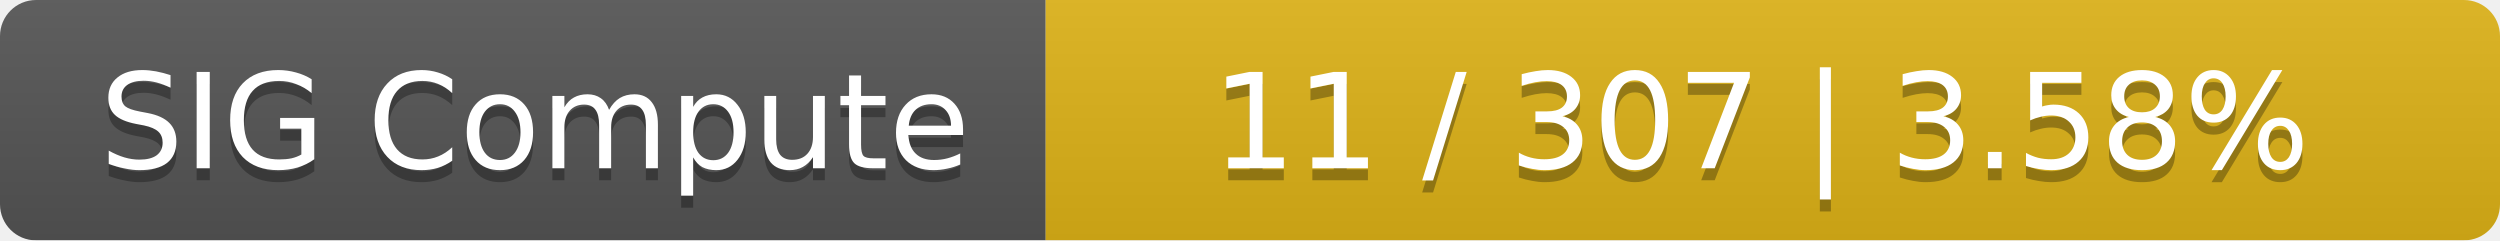
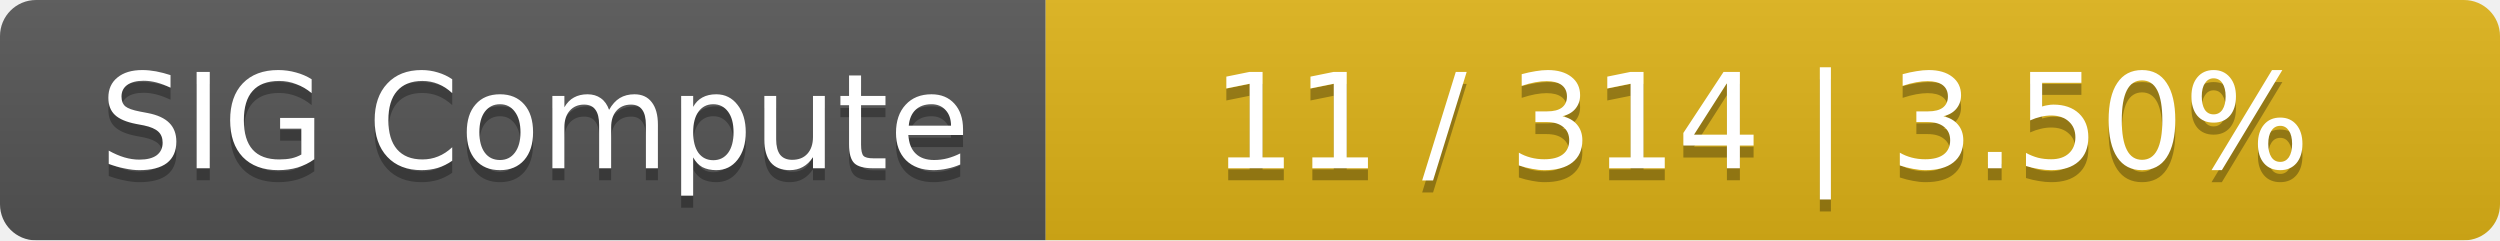
<svg xmlns="http://www.w3.org/2000/svg" width="208" height="20">
  <linearGradient id="smooth" x2="0" y2="100%">
    <stop offset="0" stop-color="#bbb" stop-opacity=".1" />
    <stop offset="1" stop-opacity=".1" />
  </linearGradient>
  <mask id="round">
    <rect width="208" height="20" rx="3" fill="#fff" />
  </mask>
  <g mask="url(#round)">
    <rect width="87" height="20" fill="#555" />
    <rect x="87" width="121" height="20" fill="#dfb317" />
    <rect width="208" height="20" fill="url(#smooth)" />
  </g>
  <g fill="#fff" text-anchor="middle" font-family="DejaVu Sans,Verdana,Geneva,sans-serif" font-size="11">
    <text x="44.5" y="15" fill="#010101" fill-opacity=".3">SIG Compute</text>
    <text x="44.5" y="14">SIG Compute</text>
-     <text x="146.5" y="15" fill="#010101" fill-opacity=".3">11 / 307    |    3.58%</text>
-     <text x="146.5" y="14">11 / 307    |    3.58%</text>
+     <text x="146.5" y="15" fill="#010101" fill-opacity=".3">11 / 314    |    3.50%</text>
+     <text x="146.5" y="14">11 / 314    |    3.50%</text>
  </g>
</svg>
